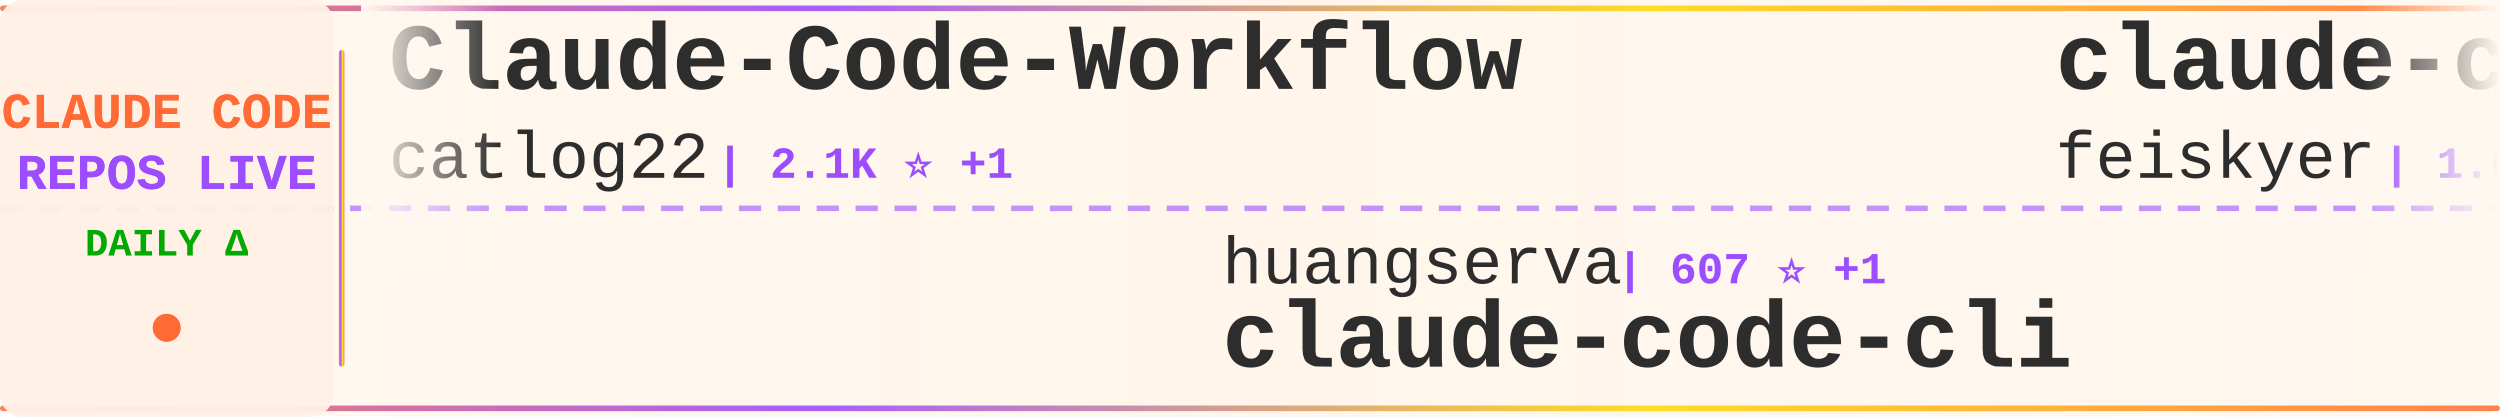
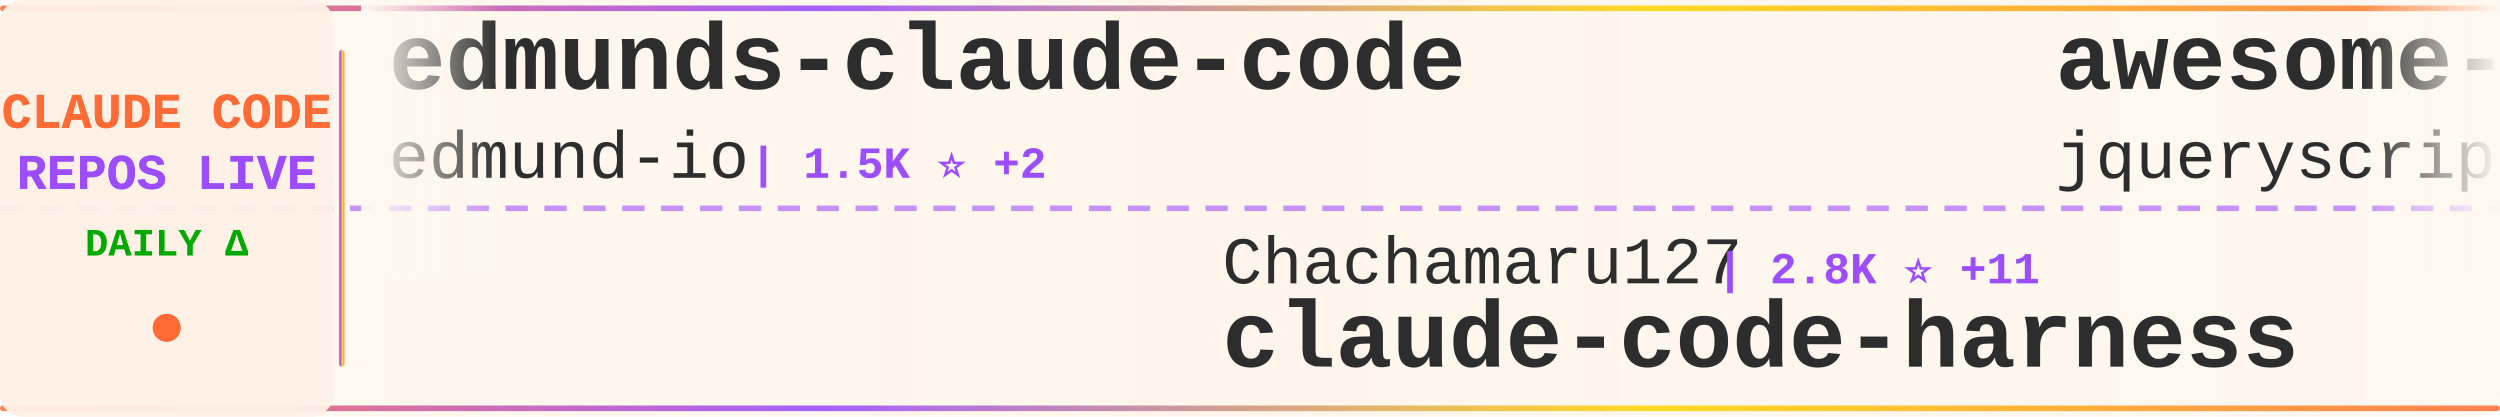
<svg xmlns="http://www.w3.org/2000/svg" width="900" height="150">
  <defs>
    <linearGradient id="tickerBg" x1="0%" y1="0%" x2="100%" y2="0%">
      <stop offset="0%" style="stop-color:#fff8f0;stop-opacity:0.98" />
      <stop offset="50%" style="stop-color:#fff5eb;stop-opacity:1" />
      <stop offset="100%" style="stop-color:#fff8f0;stop-opacity:0.98" />
    </linearGradient>
    <linearGradient id="borderGrad" x1="0%" y1="0%" x2="100%" y2="0%">
      <stop offset="0%" style="stop-color:#FF6B35;stop-opacity:0.85">
        <animate attributeName="stop-opacity" values="0.85;1;0.85" dur="2s" repeatCount="indefinite" />
      </stop>
      <stop offset="33%" style="stop-color:#9C4EFF;stop-opacity:0.9">
        <animate attributeName="stop-opacity" values="0.9;1;0.9" dur="2.2s" repeatCount="indefinite" />
      </stop>
      <stop offset="66%" style="stop-color:#FFD700;stop-opacity:0.85">
        <animate attributeName="stop-opacity" values="0.85;1;0.85" dur="1.8s" repeatCount="indefinite" />
      </stop>
      <stop offset="100%" style="stop-color:#FF6B35;stop-opacity:0.85">
        <animate attributeName="stop-opacity" values="0.85;1;0.85" dur="2s" repeatCount="indefinite" />
      </stop>
    </linearGradient>
    <filter id="textGlow">
      <feGaussianBlur stdDeviation="0.15" result="coloredBlur" />
      <feMerge>
        <feMergeNode in="coloredBlur" />
        <feMergeNode in="SourceGraphic" />
      </feMerge>
    </filter>
    <filter id="metricGlow">
      <feGaussianBlur stdDeviation="0.2" result="coloredBlur" />
      <feMerge>
        <feMergeNode in="coloredBlur" />
        <feMergeNode in="SourceGraphic" />
      </feMerge>
    </filter>
    <linearGradient id="leftFade" x1="0%" y1="0%" x2="100%" y2="0%">
      <stop offset="0%" style="stop-color:#fff8f0;stop-opacity:1" />
      <stop offset="100%" style="stop-color:#fff8f0;stop-opacity:0" />
    </linearGradient>
    <linearGradient id="rightFade" x1="0%" y1="0%" x2="100%" y2="0%">
      <stop offset="0%" style="stop-color:#fff8f0;stop-opacity:0" />
      <stop offset="100%" style="stop-color:#fff8f0;stop-opacity:1" />
    </linearGradient>
  </defs>
  <rect width="900" height="150" fill="url(#tickerBg)" rx="8" />
  <rect x="0" y="2" width="900" height="2" fill="url(#borderGrad)" rx="1" />
  <rect x="0" y="146" width="900" height="2" fill="url(#borderGrad)" rx="1" />
  <line x1="0" y1="75" x2="900" y2="75" stroke="#9C4EFF" stroke-width="2" stroke-dasharray="8 6" opacity="0.6" />
  <rect x="0" y="0" width="120" height="150" fill="#fff0e6" opacity="0.95" rx="8" />
  <text x="60" y="46" font-family="'Courier New', monospace" font-size="18" font-weight="bold" fill="#FF6B35" text-anchor="middle" filter="url(#textGlow)">
    CLAUDE CODE
  </text>
  <text x="60" y="68" font-family="'Courier New', monospace" font-size="18" font-weight="bold" fill="#9C4EFF" text-anchor="middle" filter="url(#textGlow)">
    REPOS LIVE
  </text>
  <text x="60" y="92" font-family="'Courier New', monospace" font-size="14" font-weight="bold" fill="#00aa00" text-anchor="middle">
    DAILY Δ
  </text>
  <circle cx="60" cy="118" r="5" fill="#FF6B35" filter="url(#metricGlow)">
    <animate attributeName="r" values="4;6;4" dur="1.5s" repeatCount="indefinite" />
    <animate attributeName="opacity" values="0.6;1;0.6" dur="1.5s" repeatCount="indefinite" />
  </circle>
  <rect x="122" y="18" width="2" height="114" fill="url(#borderGrad)" rx="1" />
  <clipPath id="tickerClip">
    <rect x="130" y="0" width="770" height="150" />
  </clipPath>
  <g clip-path="url(#tickerClip)">
    <g id="tickerItems">
      <animateTransform attributeName="transform" attributeType="XML" type="translate" from="0 0" to="-3000 0" dur="54s" repeatCount="indefinite" />
      <g transform="translate(0, 0)">
-         <text x="140" y="32" font-family="'Courier New', monospace" font-size="34" font-weight="bold" fill="#2d2d2d">Claude-Code-Workflow</text>
-         <text x="140" y="64" font-family="'Courier New', monospace" font-size="24" font-weight="normal" fill="#2d2d2d" opacity="1.0">catlog22</text>
-         <text x="258" y="64" font-family="'Courier New', monospace" font-size="16" font-weight="bold" fill="#9C4EFF"> | 2.1K ⭐ +1</text>
+         <text x="140" y="32" font-family="'Courier New', monospace" font-size="34" font-weight="bold" fill="#2d2d2d">edmunds-claude-code</text>
+         <text x="140" y="64" font-family="'Courier New', monospace" font-size="24" font-weight="normal" fill="#2d2d2d" opacity="1.0">edmund-io</text>
+         <text x="270" y="64" font-family="'Courier New', monospace" font-size="16" font-weight="bold" fill="#9C4EFF"> | 1.5K ⭐ +2</text>
      </g>
      <g transform="translate(300, 0)">
-         <text x="140" y="102" font-family="'Courier New', monospace" font-size="24" font-weight="normal" fill="#2d2d2d" opacity="1.0">huangserva</text>
-         <text x="282" y="102" font-family="'Courier New', monospace" font-size="16" font-weight="bold" fill="#9C4EFF"> | 607 ⭐ +1</text>
-         <text x="140" y="132" font-family="'Courier New', monospace" font-size="34" font-weight="bold" fill="#2d2d2d">claude-code-cli</text>
+         <text x="140" y="102" font-family="'Courier New', monospace" font-size="24" font-weight="normal" fill="#2d2d2d" opacity="1.0">Chachamaru127</text>
+         <text x="318" y="102" font-family="'Courier New', monospace" font-size="16" font-weight="bold" fill="#9C4EFF"> | 2.8K ⭐ +11</text>
+         <text x="140" y="132" font-family="'Courier New', monospace" font-size="34" font-weight="bold" fill="#2d2d2d">claude-code-harness</text>
      </g>
      <g transform="translate(600, 0)">
-         <text x="140" y="32" font-family="'Courier New', monospace" font-size="34" font-weight="bold" fill="#2d2d2d">claude-code-settings</text>
-         <text x="140" y="64" font-family="'Courier New', monospace" font-size="24" font-weight="normal" fill="#2d2d2d" opacity="1.0">feiskyer</text>
-         <text x="258" y="64" font-family="'Courier New', monospace" font-size="16" font-weight="bold" fill="#9C4EFF"> | 1.6K ⭐ +1</text>
+         <text x="140" y="32" font-family="'Courier New', monospace" font-size="34" font-weight="bold" fill="#2d2d2d">awesome-claude-code</text>
+         <text x="140" y="64" font-family="'Courier New', monospace" font-size="24" font-weight="normal" fill="#2d2d2d" opacity="1.0">jqueryscript</text>
+         <text x="306" y="64" font-family="'Courier New', monospace" font-size="16" font-weight="bold" fill="#9C4EFF"> | 427 ⭐ +1</text>
      </g>
      <g transform="translate(900, 0)">
-         <text x="140" y="102" font-family="'Courier New', monospace" font-size="24" font-weight="normal" fill="#2d2d2d" opacity="1.0">kodu-ai</text>
-         <text x="246" y="102" font-family="'Courier New', monospace" font-size="16" font-weight="bold" fill="#9C4EFF"> | 5.3K ⭐ +1</text>
-         <text x="140" y="132" font-family="'Courier New', monospace" font-size="34" font-weight="bold" fill="#2d2d2d">claude-coder</text>
+         <text x="140" y="102" font-family="'Courier New', monospace" font-size="24" font-weight="normal" fill="#2d2d2d" opacity="1.0">repowise-dev</text>
+         <text x="306" y="102" font-family="'Courier New', monospace" font-size="16" font-weight="bold" fill="#9C4EFF"> | 1.1K ⭐ +1</text>
+         <text x="140" y="132" font-family="'Courier New', monospace" font-size="34" font-weight="bold" fill="#2d2d2d">claude-code-prompts</text>
      </g>
      <g transform="translate(1200, 0)">
-         <text x="140" y="32" font-family="'Courier New', monospace" font-size="34" font-weight="bold" fill="#2d2d2d">claude-code-infrastructu...</text>
-         <text x="140" y="64" font-family="'Courier New', monospace" font-size="24" font-weight="normal" fill="#2d2d2d" opacity="1.0">diet103</text>
-         <text x="246" y="64" font-family="'Courier New', monospace" font-size="16" font-weight="bold" fill="#9C4EFF"> | 9.7K ⭐ +4</text>
+         <text x="140" y="32" font-family="'Courier New', monospace" font-size="34" font-weight="bold" fill="#2d2d2d">claude_codex_bridge</text>
+         <text x="140" y="64" font-family="'Courier New', monospace" font-size="24" font-weight="normal" fill="#2d2d2d" opacity="1.0">SeemSeam</text>
+         <text x="258" y="64" font-family="'Courier New', monospace" font-size="16" font-weight="bold" fill="#9C4EFF"> | 3.0K ⭐ +6</text>
      </g>
      <g transform="translate(1500, 0)">
-         <text x="140" y="102" font-family="'Courier New', monospace" font-size="24" font-weight="normal" fill="#2d2d2d" opacity="1.0">https-deeplearning-ai</text>
-         <text x="414" y="102" font-family="'Courier New', monospace" font-size="16" font-weight="bold" fill="#9C4EFF"> | 531 ⭐</text>
-         <text x="140" y="132" font-family="'Courier New', monospace" font-size="34" font-weight="bold" fill="#2d2d2d">sc-claude-code-files</text>
+         <text x="140" y="102" font-family="'Courier New', monospace" font-size="24" font-weight="normal" fill="#2d2d2d" opacity="1.0">luyao618</text>
+         <text x="258" y="102" font-family="'Courier New', monospace" font-size="16" font-weight="bold" fill="#9C4EFF"> | 1.5K ⭐ +1</text>
+         <text x="140" y="132" font-family="'Courier New', monospace" font-size="34" font-weight="bold" fill="#2d2d2d">Claude-Code-Source-Study</text>
      </g>
      <g transform="translate(1800, 0)">
-         <text x="140" y="32" font-family="'Courier New', monospace" font-size="34" font-weight="bold" fill="#2d2d2d">claude-code-webui</text>
-         <text x="140" y="64" font-family="'Courier New', monospace" font-size="24" font-weight="normal" fill="#2d2d2d" opacity="1.0">sugyan</text>
-         <text x="234" y="64" font-family="'Courier New', monospace" font-size="16" font-weight="bold" fill="#9C4EFF"> | 1.1K ⭐</text>
+         <text x="140" y="32" font-family="'Courier New', monospace" font-size="34" font-weight="bold" fill="#2d2d2d">claude-code-sourcemap</text>
+         <text x="140" y="64" font-family="'Courier New', monospace" font-size="24" font-weight="normal" fill="#2d2d2d" opacity="1.0">ChinaSiro</text>
+         <text x="270" y="64" font-family="'Courier New', monospace" font-size="16" font-weight="bold" fill="#9C4EFF"> | 9.4K ⭐ +4</text>
      </g>
      <g transform="translate(2100, 0)">
-         <text x="140" y="102" font-family="'Courier New', monospace" font-size="24" font-weight="normal" fill="#2d2d2d" opacity="1.0">shareAI-lab</text>
-         <text x="294" y="102" font-family="'Courier New', monospace" font-size="16" font-weight="bold" fill="#9C4EFF"> | 67.5K ⭐ +144</text>
-         <text x="140" y="132" font-family="'Courier New', monospace" font-size="34" font-weight="bold" fill="#2d2d2d">learn-claude-code</text>
+         <text x="140" y="102" font-family="'Courier New', monospace" font-size="24" font-weight="normal" fill="#2d2d2d" opacity="1.0">digitalsamba</text>
+         <text x="306" y="102" font-family="'Courier New', monospace" font-size="16" font-weight="bold" fill="#9C4EFF"> | 1.5K ⭐ +9</text>
+         <text x="140" y="132" font-family="'Courier New', monospace" font-size="34" font-weight="bold" fill="#2d2d2d">claude-code-video-toolki...</text>
      </g>
      <g transform="translate(2400, 0)">
-         <text x="140" y="32" font-family="'Courier New', monospace" font-size="34" font-weight="bold" fill="#2d2d2d">claude-code-pm-course</text>
-         <text x="140" y="64" font-family="'Courier New', monospace" font-size="24" font-weight="normal" fill="#2d2d2d" opacity="1.0">carlvellotti</text>
-         <text x="306" y="64" font-family="'Courier New', monospace" font-size="16" font-weight="bold" fill="#9C4EFF"> | 2.1K ⭐</text>
+         <text x="140" y="32" font-family="'Courier New', monospace" font-size="34" font-weight="bold" fill="#2d2d2d">claude-code-source-code-...</text>
+         <text x="140" y="64" font-family="'Courier New', monospace" font-size="24" font-weight="normal" fill="#2d2d2d" opacity="1.0">ghuntley</text>
+         <text x="258" y="64" font-family="'Courier New', monospace" font-size="16" font-weight="bold" fill="#9C4EFF"> | 985 ⭐</text>
      </g>
      <g transform="translate(2700, 0)">
-         <text x="140" y="102" font-family="'Courier New', monospace" font-size="24" font-weight="normal" fill="#2d2d2d" opacity="1.0">hangsman</text>
-         <text x="258" y="102" font-family="'Courier New', monospace" font-size="16" font-weight="bold" fill="#9C4EFF"> | 786 ⭐</text>
-         <text x="140" y="132" font-family="'Courier New', monospace" font-size="34" font-weight="bold" fill="#2d2d2d">claude-code-source</text>
+         <text x="140" y="102" font-family="'Courier New', monospace" font-size="24" font-weight="normal" fill="#2d2d2d" opacity="1.0">Donchitos</text>
+         <text x="270" y="102" font-family="'Courier New', monospace" font-size="16" font-weight="bold" fill="#9C4EFF"> | 21.9K ⭐ +43</text>
+         <text x="140" y="132" font-family="'Courier New', monospace" font-size="34" font-weight="bold" fill="#2d2d2d">Claude-Code-Game-Studios</text>
      </g>
      <g transform="translate(3000, 0)">
-         <text x="140" y="32" font-family="'Courier New', monospace" font-size="34" font-weight="bold" fill="#2d2d2d">Claude-Code-Workflow</text>
-         <text x="140" y="64" font-family="'Courier New', monospace" font-size="24" font-weight="normal" fill="#2d2d2d" opacity="1.0">catlog22</text>
-         <text x="258" y="64" font-family="'Courier New', monospace" font-size="16" font-weight="bold" fill="#9C4EFF"> | 2.1K ⭐ +1</text>
+         <text x="140" y="32" font-family="'Courier New', monospace" font-size="34" font-weight="bold" fill="#2d2d2d">edmunds-claude-code</text>
+         <text x="140" y="64" font-family="'Courier New', monospace" font-size="24" font-weight="normal" fill="#2d2d2d" opacity="1.0">edmund-io</text>
+         <text x="270" y="64" font-family="'Courier New', monospace" font-size="16" font-weight="bold" fill="#9C4EFF"> | 1.5K ⭐ +2</text>
      </g>
      <g transform="translate(3300, 0)">
-         <text x="140" y="102" font-family="'Courier New', monospace" font-size="24" font-weight="normal" fill="#2d2d2d" opacity="1.0">huangserva</text>
-         <text x="282" y="102" font-family="'Courier New', monospace" font-size="16" font-weight="bold" fill="#9C4EFF"> | 607 ⭐ +1</text>
-         <text x="140" y="132" font-family="'Courier New', monospace" font-size="34" font-weight="bold" fill="#2d2d2d">claude-code-cli</text>
+         <text x="140" y="102" font-family="'Courier New', monospace" font-size="24" font-weight="normal" fill="#2d2d2d" opacity="1.0">Chachamaru127</text>
+         <text x="318" y="102" font-family="'Courier New', monospace" font-size="16" font-weight="bold" fill="#9C4EFF"> | 2.8K ⭐ +11</text>
+         <text x="140" y="132" font-family="'Courier New', monospace" font-size="34" font-weight="bold" fill="#2d2d2d">claude-code-harness</text>
      </g>
      <g transform="translate(3600, 0)">
-         <text x="140" y="32" font-family="'Courier New', monospace" font-size="34" font-weight="bold" fill="#2d2d2d">claude-code-settings</text>
-         <text x="140" y="64" font-family="'Courier New', monospace" font-size="24" font-weight="normal" fill="#2d2d2d" opacity="1.0">feiskyer</text>
-         <text x="258" y="64" font-family="'Courier New', monospace" font-size="16" font-weight="bold" fill="#9C4EFF"> | 1.6K ⭐ +1</text>
+         <text x="140" y="32" font-family="'Courier New', monospace" font-size="34" font-weight="bold" fill="#2d2d2d">awesome-claude-code</text>
+         <text x="140" y="64" font-family="'Courier New', monospace" font-size="24" font-weight="normal" fill="#2d2d2d" opacity="1.0">jqueryscript</text>
+         <text x="306" y="64" font-family="'Courier New', monospace" font-size="16" font-weight="bold" fill="#9C4EFF"> | 427 ⭐ +1</text>
      </g>
      <g transform="translate(3900, 0)">
-         <text x="140" y="102" font-family="'Courier New', monospace" font-size="24" font-weight="normal" fill="#2d2d2d" opacity="1.0">kodu-ai</text>
-         <text x="246" y="102" font-family="'Courier New', monospace" font-size="16" font-weight="bold" fill="#9C4EFF"> | 5.3K ⭐ +1</text>
-         <text x="140" y="132" font-family="'Courier New', monospace" font-size="34" font-weight="bold" fill="#2d2d2d">claude-coder</text>
+         <text x="140" y="102" font-family="'Courier New', monospace" font-size="24" font-weight="normal" fill="#2d2d2d" opacity="1.0">repowise-dev</text>
+         <text x="306" y="102" font-family="'Courier New', monospace" font-size="16" font-weight="bold" fill="#9C4EFF"> | 1.1K ⭐ +1</text>
+         <text x="140" y="132" font-family="'Courier New', monospace" font-size="34" font-weight="bold" fill="#2d2d2d">claude-code-prompts</text>
      </g>
    </g>
  </g>
  <rect x="130" y="0" width="50" height="100" fill="url(#leftFade)" />
  <rect x="850" y="0" width="50" height="100" fill="url(#rightFade)" />
</svg>
